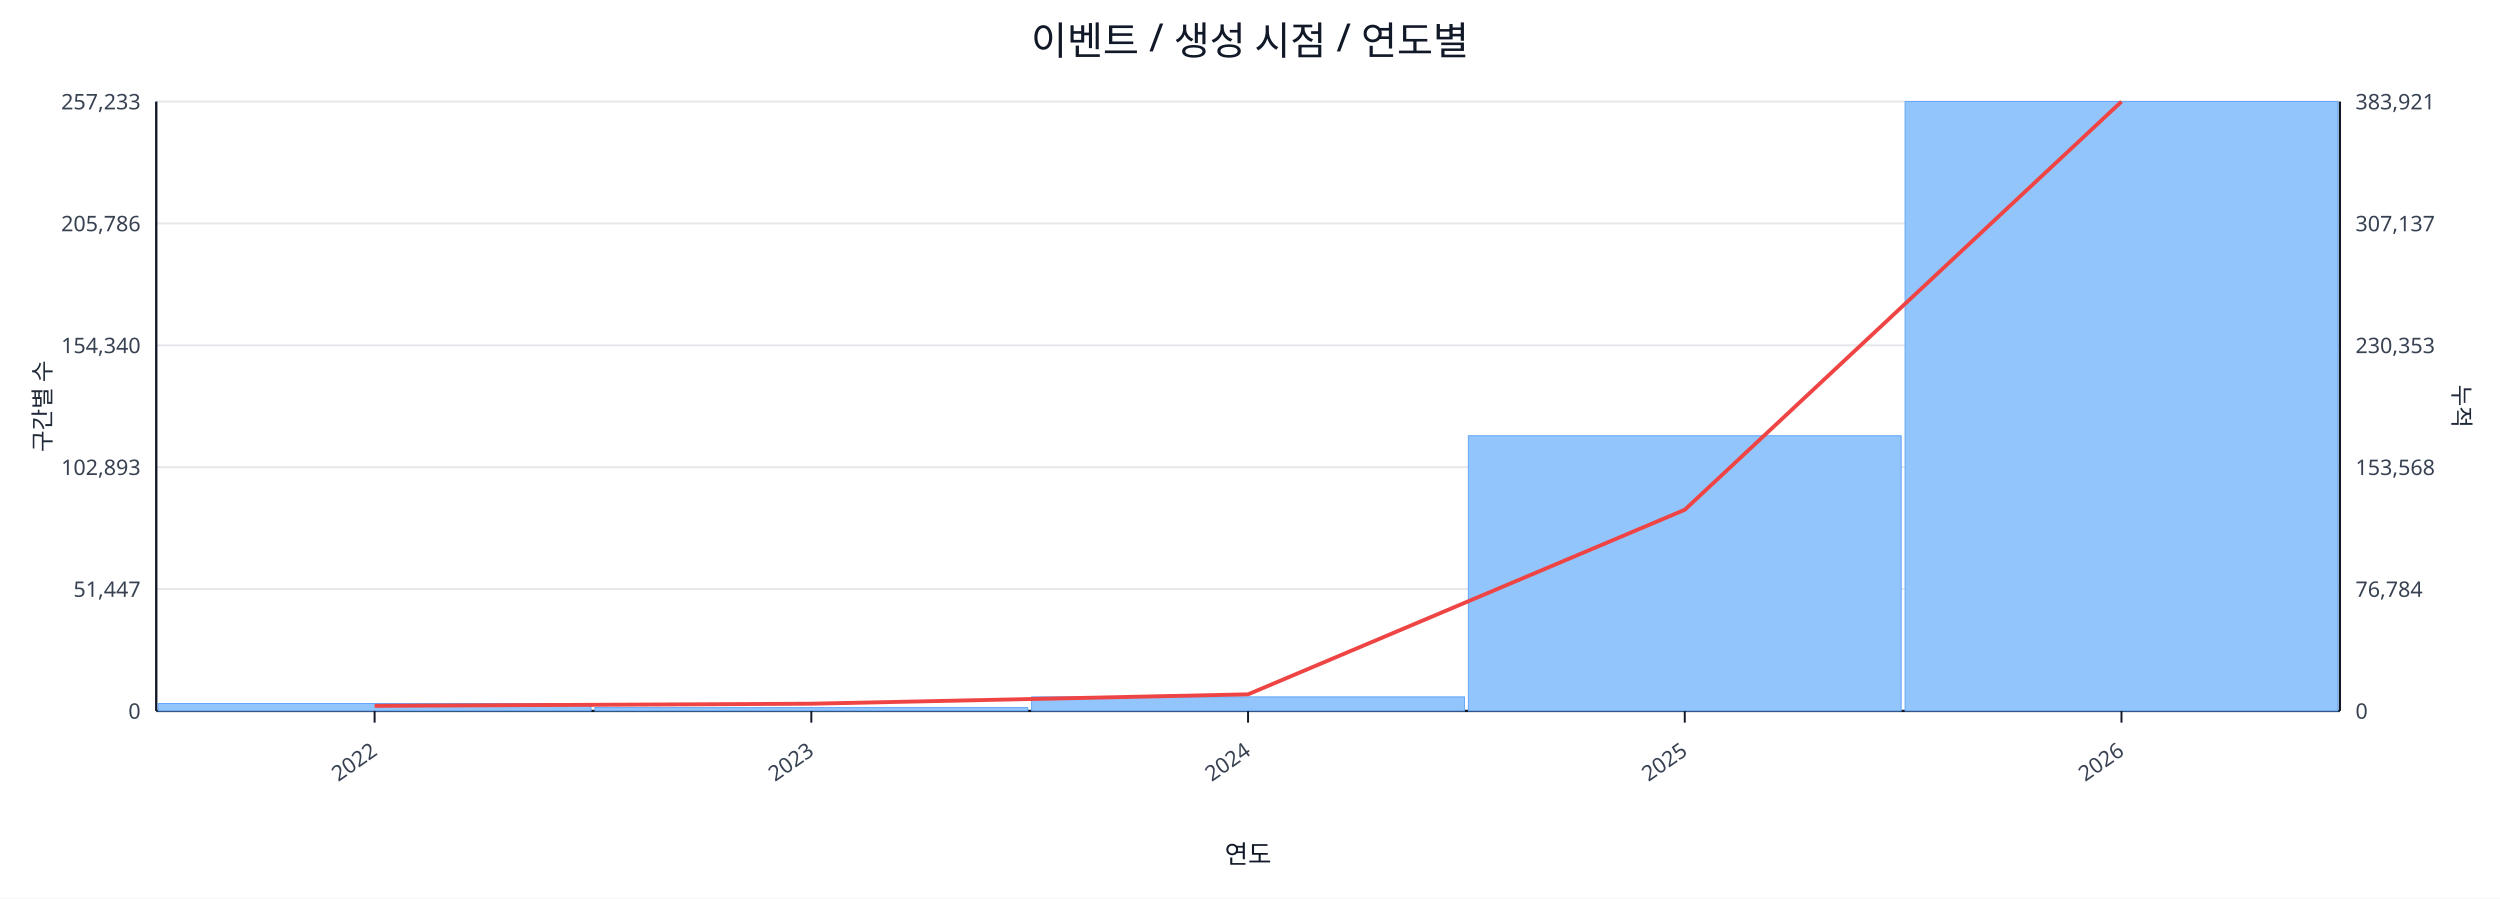
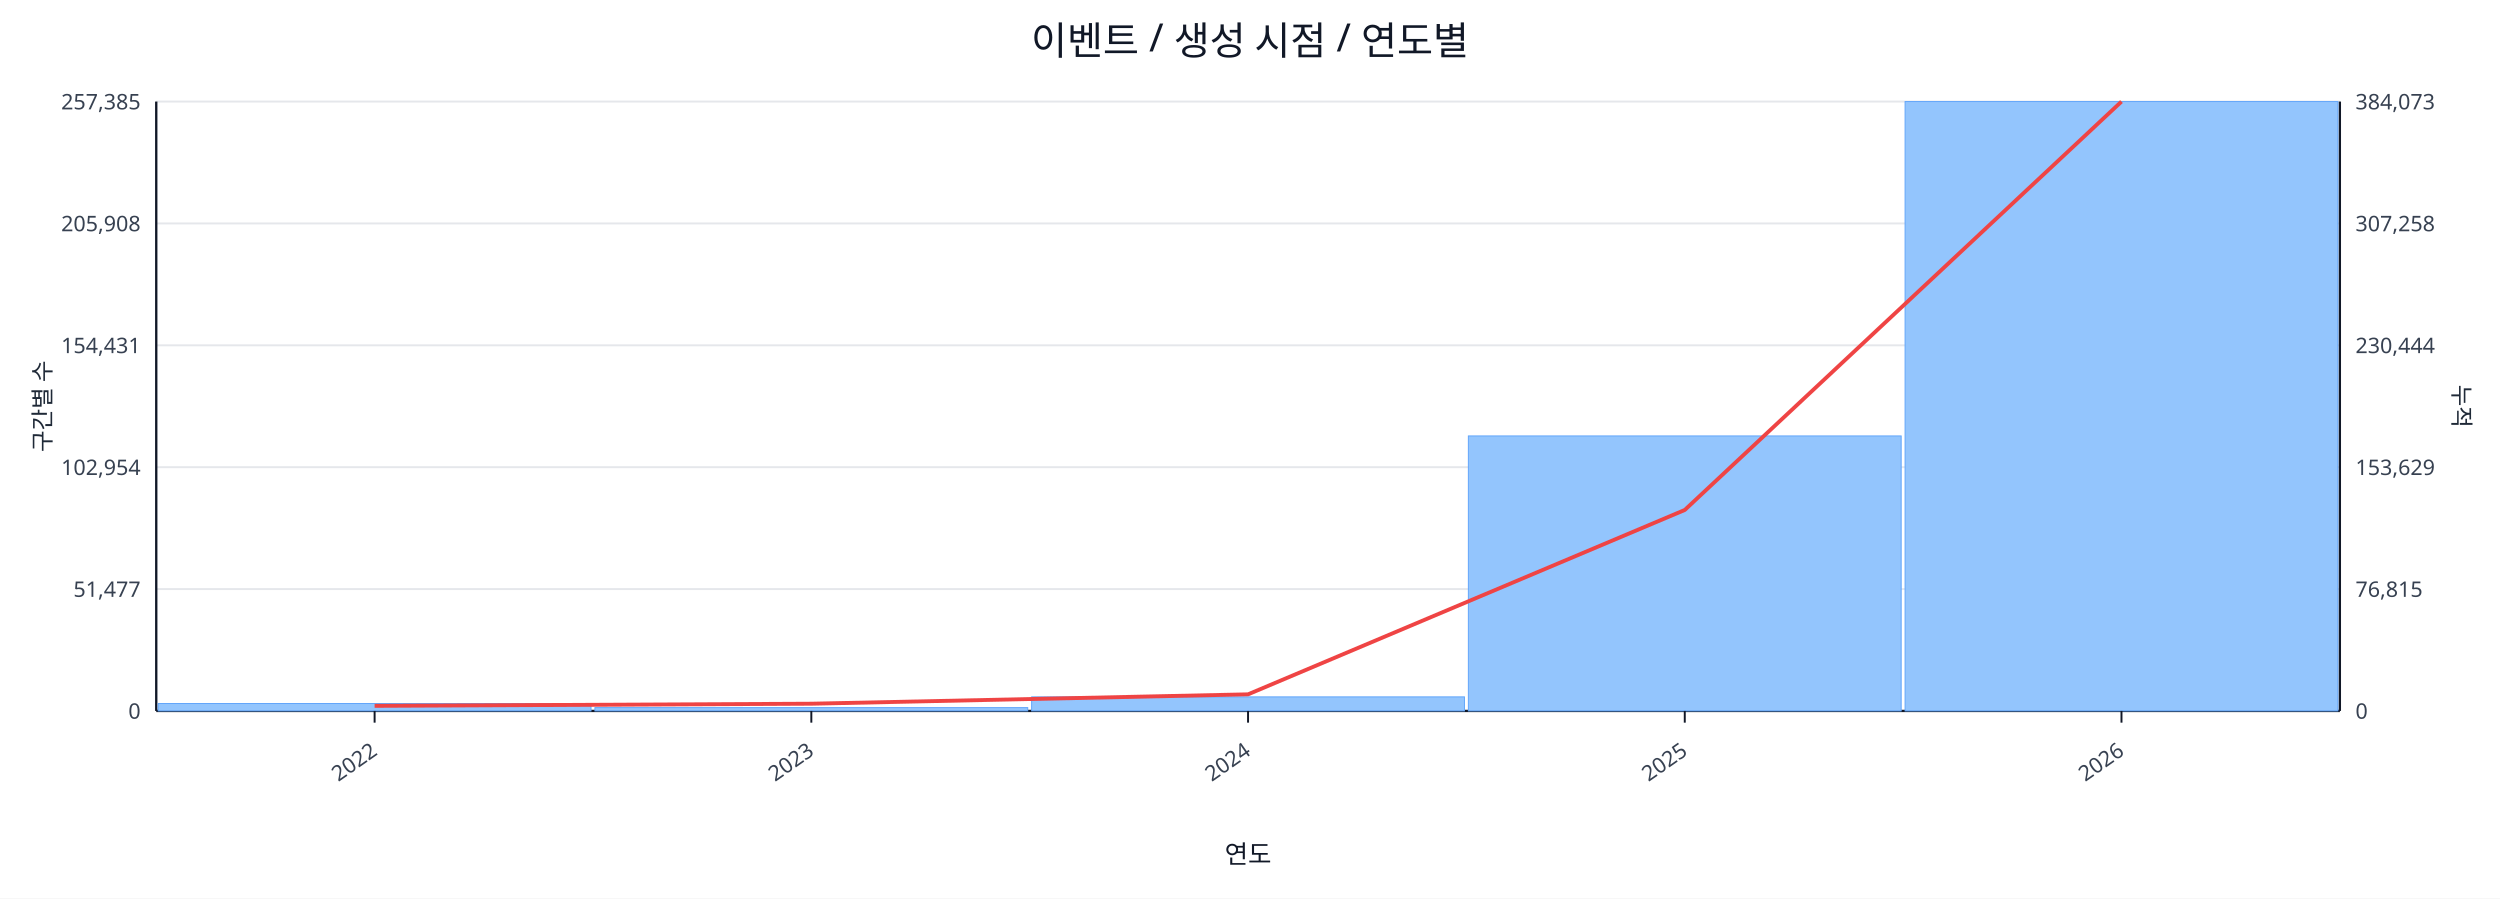
<svg xmlns="http://www.w3.org/2000/svg" width="1280" height="460" viewBox="0 0 1280 460">
  <rect x="0" y="0" width="100%" height="100%" fill="#ffffff" />
  <text x="640.0" y="28" font-size="20" text-anchor="middle" font-family="sans-serif" fill="#111827">이벤트 / 생성 시점 / 연도별</text>
  <line x1="80.0" y1="52.0" x2="1198.0" y2="52.0" stroke="#e5e7eb" stroke-width="1" />
-   <text x="72.0" y="56.0" font-size="11" text-anchor="end" font-family="sans-serif" fill="#374151">257,233</text>
-   <text x="1206.0" y="56.0" font-size="11" text-anchor="start" font-family="sans-serif" fill="#374151">383,921</text>
+   <text x="72.0" y="56.0" font-size="11" text-anchor="end" font-family="sans-serif" fill="#374151">257,385</text>
+   <text x="1206.0" y="56.0" font-size="11" text-anchor="start" font-family="sans-serif" fill="#374151">384,073</text>
  <line x1="80.0" y1="114.4" x2="1198.0" y2="114.4" stroke="#e5e7eb" stroke-width="1" />
-   <text x="72.0" y="118.4" font-size="11" text-anchor="end" font-family="sans-serif" fill="#374151">205,786</text>
-   <text x="1206.0" y="118.4" font-size="11" text-anchor="start" font-family="sans-serif" fill="#374151">307,137</text>
+   <text x="72.0" y="118.4" font-size="11" text-anchor="end" font-family="sans-serif" fill="#374151">205,908</text>
+   <text x="1206.0" y="118.4" font-size="11" text-anchor="start" font-family="sans-serif" fill="#374151">307,258</text>
  <line x1="80.0" y1="176.8" x2="1198.0" y2="176.8" stroke="#e5e7eb" stroke-width="1" />
-   <text x="72.0" y="180.8" font-size="11" text-anchor="end" font-family="sans-serif" fill="#374151">154,340</text>
-   <text x="1206.0" y="180.8" font-size="11" text-anchor="start" font-family="sans-serif" fill="#374151">230,353</text>
+   <text x="72.0" y="180.8" font-size="11" text-anchor="end" font-family="sans-serif" fill="#374151">154,431</text>
+   <text x="1206.0" y="180.8" font-size="11" text-anchor="start" font-family="sans-serif" fill="#374151">230,444</text>
  <line x1="80.0" y1="239.2" x2="1198.0" y2="239.2" stroke="#e5e7eb" stroke-width="1" />
-   <text x="72.0" y="243.2" font-size="11" text-anchor="end" font-family="sans-serif" fill="#374151">102,893</text>
-   <text x="1206.0" y="243.2" font-size="11" text-anchor="start" font-family="sans-serif" fill="#374151">153,568</text>
+   <text x="72.0" y="243.2" font-size="11" text-anchor="end" font-family="sans-serif" fill="#374151">102,954</text>
+   <text x="1206.0" y="243.2" font-size="11" text-anchor="start" font-family="sans-serif" fill="#374151">153,629</text>
  <line x1="80.0" y1="301.6" x2="1198.0" y2="301.6" stroke="#e5e7eb" stroke-width="1" />
-   <text x="72.0" y="305.6" font-size="11" text-anchor="end" font-family="sans-serif" fill="#374151">51,447</text>
-   <text x="1206.0" y="305.6" font-size="11" text-anchor="start" font-family="sans-serif" fill="#374151">76,784</text>
+   <text x="72.0" y="305.6" font-size="11" text-anchor="end" font-family="sans-serif" fill="#374151">51,477</text>
+   <text x="1206.0" y="305.6" font-size="11" text-anchor="start" font-family="sans-serif" fill="#374151">76,815</text>
  <line x1="80.0" y1="364.0" x2="1198.0" y2="364.0" stroke="#e5e7eb" stroke-width="1" />
  <text x="72.0" y="368.0" font-size="11" text-anchor="end" font-family="sans-serif" fill="#374151">0</text>
  <text x="1206.0" y="368.0" font-size="11" text-anchor="start" font-family="sans-serif" fill="#374151">0</text>
  <line x1="80.0" y1="364.0" x2="1198.0" y2="364.0" stroke="#111827" stroke-width="1.2" />
  <line x1="80.0" y1="52.0" x2="80.0" y2="364.0" stroke="#111827" stroke-width="1.2" />
  <line x1="1198.0" y1="52.0" x2="1198.0" y2="364.0" stroke="#111827" stroke-width="1.2" />
  <rect x="81.0" y="360.2" width="221.6" height="3.8" fill="#93c5fd" stroke="#60a5fa" stroke-width="0.5" />
  <rect x="304.6" y="362.3" width="221.6" height="1.7" fill="#93c5fd" stroke="#60a5fa" stroke-width="0.5" />
  <rect x="528.2" y="356.8" width="221.6" height="7.2" fill="#93c5fd" stroke="#60a5fa" stroke-width="0.5" />
-   <rect x="751.8" y="223.1" width="221.6" height="140.9" fill="#93c5fd" stroke="#60a5fa" stroke-width="0.5" />
+   <rect x="751.8" y="223.2" width="221.6" height="140.8" fill="#93c5fd" stroke="#60a5fa" stroke-width="0.5" />
  <rect x="975.4" y="52.0" width="221.6" height="312.0" fill="#93c5fd" stroke="#60a5fa" stroke-width="0.5" />
-   <polyline fill="none" stroke="#ef4444" stroke-width="2" points="191.8,361.4 415.4,360.3 639.0,355.5 862.6,261.0 1086.2,52.0" />
+   <polyline fill="none" stroke="#ef4444" stroke-width="2" points="191.8,361.4 415.4,360.3 639.0,355.5 862.6,261.1 1086.2,52.0" />
  <line x1="191.8" y1="364.0" x2="191.8" y2="370.0" stroke="#111827" stroke-width="1" />
  <text x="193.8" y="386.0" font-size="11" text-anchor="end" transform="rotate(-35 193.8 386.0)" font-family="sans-serif" fill="#374151">2022</text>
  <line x1="415.4" y1="364.0" x2="415.4" y2="370.0" stroke="#111827" stroke-width="1" />
  <text x="417.4" y="386.0" font-size="11" text-anchor="end" transform="rotate(-35 417.4 386.0)" font-family="sans-serif" fill="#374151">2023</text>
  <line x1="639.0" y1="364.0" x2="639.0" y2="370.0" stroke="#111827" stroke-width="1" />
  <text x="641.0" y="386.0" font-size="11" text-anchor="end" transform="rotate(-35 641.0 386.0)" font-family="sans-serif" fill="#374151">2024</text>
  <line x1="862.6" y1="364.0" x2="862.6" y2="370.0" stroke="#111827" stroke-width="1" />
  <text x="864.6" y="386.0" font-size="11" text-anchor="end" transform="rotate(-35 864.6 386.0)" font-family="sans-serif" fill="#374151">2025</text>
  <line x1="1086.2" y1="364.0" x2="1086.2" y2="370.0" stroke="#111827" stroke-width="1" />
  <text x="1088.2" y="386.0" font-size="11" text-anchor="end" transform="rotate(-35 1088.2 386.0)" font-family="sans-serif" fill="#374151">2026</text>
  <text x="26" y="208.0" font-size="12" transform="rotate(-90 26 208.0)" text-anchor="middle" font-family="sans-serif" fill="#1f2937">구간별 수</text>
  <text x="1256.0" y="208.0" font-size="12" transform="rotate(90 1256.0 208.0)" text-anchor="middle" font-family="sans-serif" fill="#1f2937">누적</text>
  <text x="639.0" y="442.0" font-size="13" text-anchor="middle" font-family="sans-serif" fill="#111827">연도</text>
</svg>
